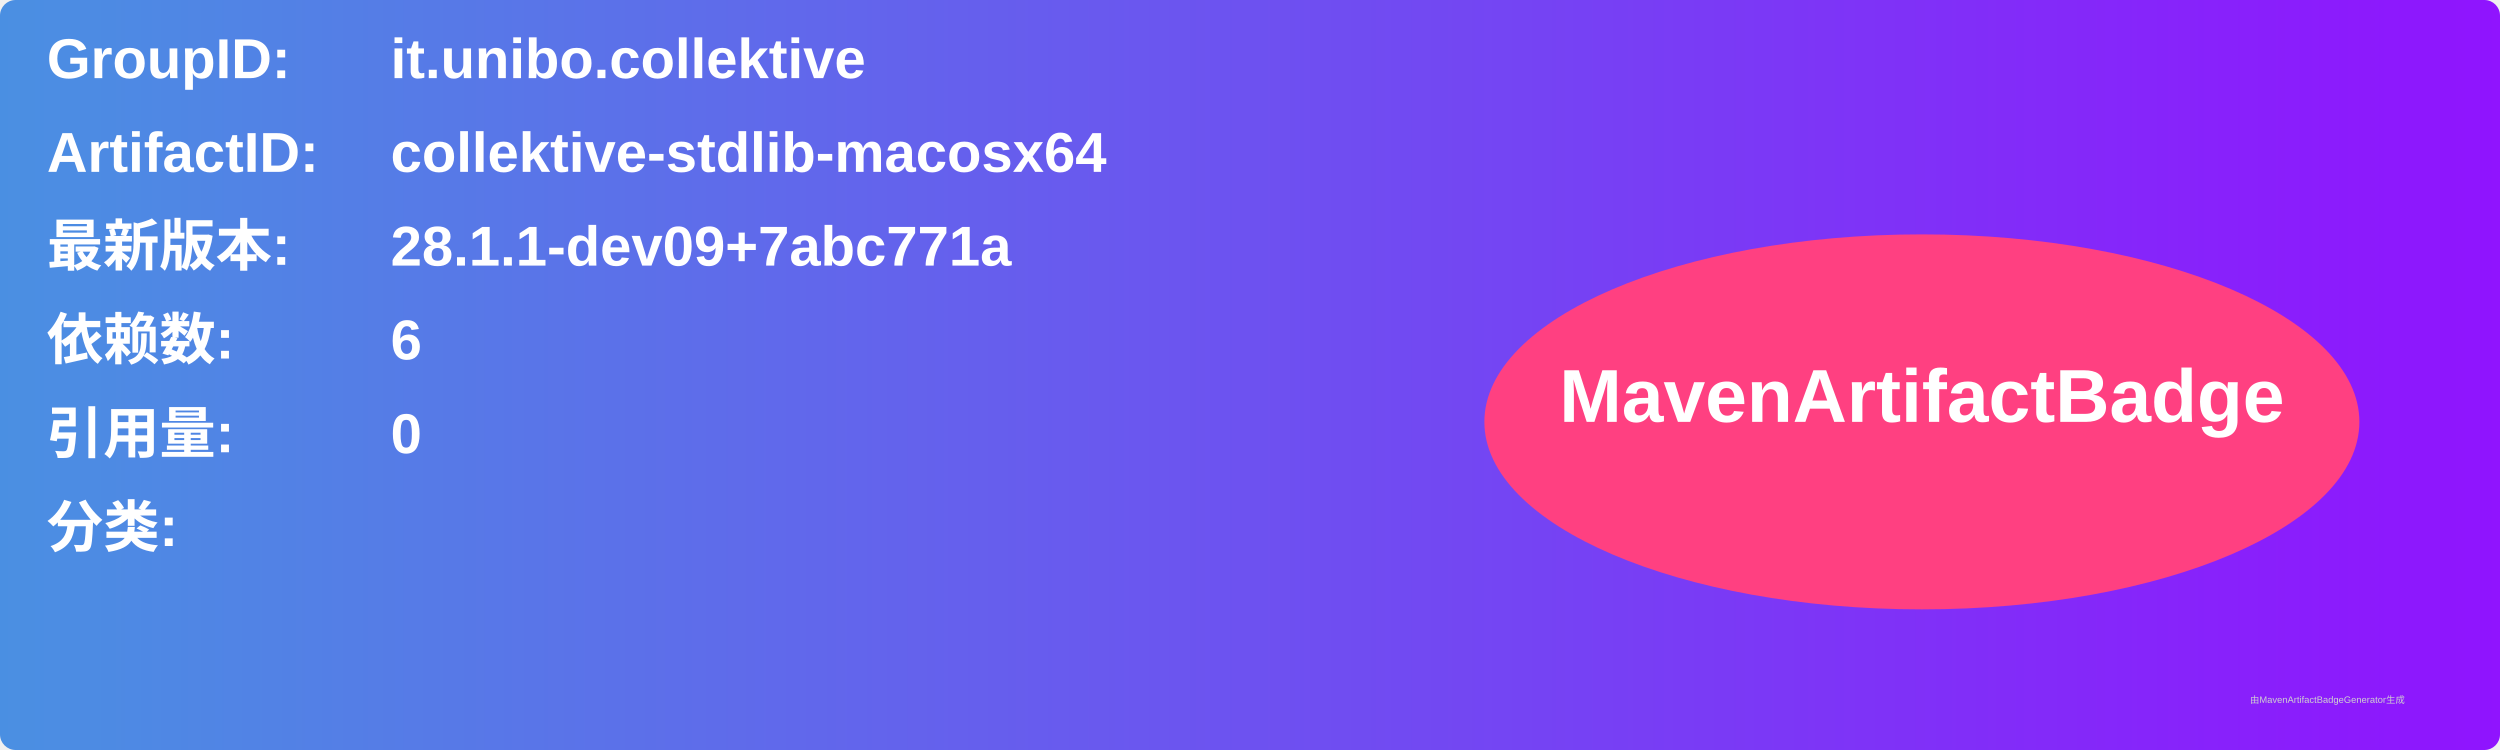
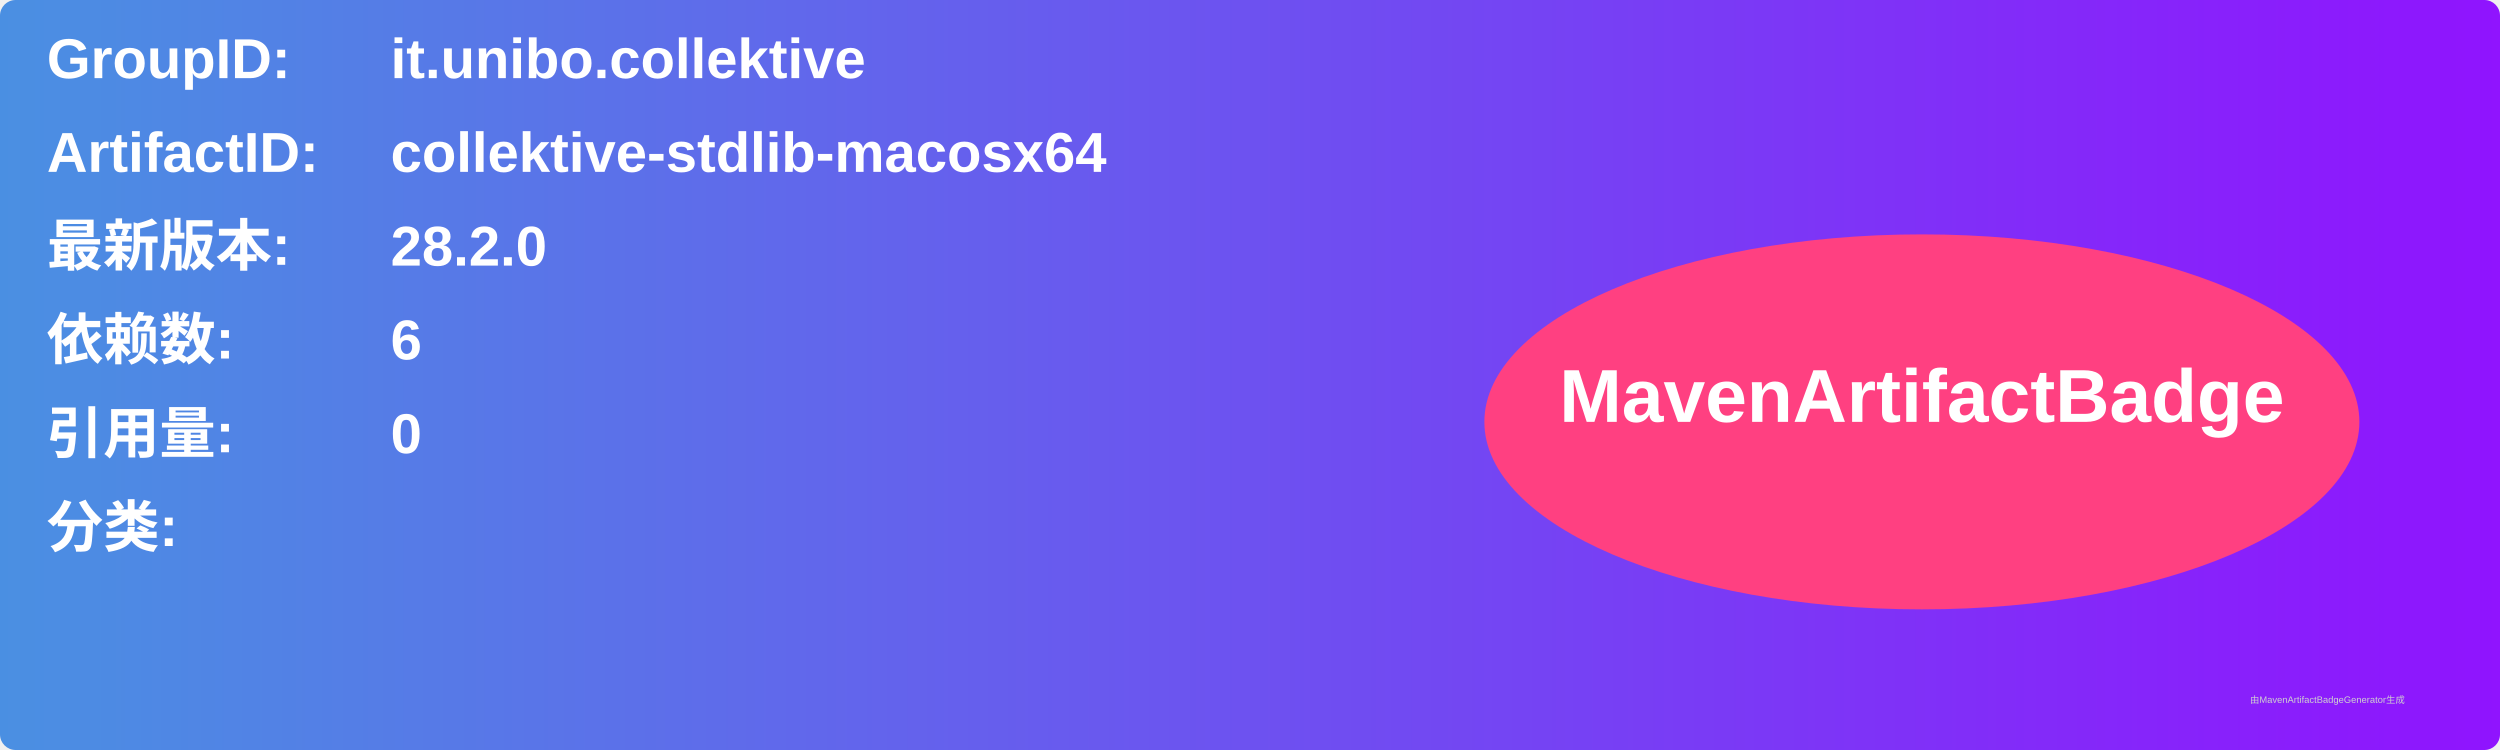
<svg xmlns="http://www.w3.org/2000/svg" width="800" height="240" viewBox="0 0 800 240">
  <linearGradient id="grad" x1="0%" y1="0%" x2="100%" y2="0%">
    <stop offset="0%" stop-color="#4a90e2" />
    <stop offset="100%" stop-color="#9013fe" />
  </linearGradient>
  <rect width="100%" height="100%" rx="5" ry="5" fill="url(#grad)" />
  <g transform="translate(15, 15)">
    <text x="0" y="10" font-family="Arial" font-size="18" fill="white" font-weight="bold" width="260">GroupID:</text>
    <text x="110" y="10" font-family="Arial" font-size="18" fill="white" font-weight="bold" width="460">it.unibo.collektive</text>
    <text x="0" y="40" font-family="Arial" font-size="18" fill="white" font-weight="bold" width="260">ArtifactID:</text>
    <text x="110" y="40" font-family="Arial" font-size="18" fill="white" font-weight="bold" width="460">collektive-stdlib-macosx64</text>
    <text x="0" y="70" font-family="Arial" font-size="18" fill="white" font-weight="bold">最新版本:</text>
    <text x="110" y="70" font-family="Arial" font-size="18" fill="white" font-weight="bold">
-       <tspan font-weight="bold">28.1.1-dev09+7abc771a</tspan>
+       <tspan font-weight="bold">28.2.0</tspan>
    </text>
    <text x="0" y="100" font-family="Arial" font-size="18" fill="white" font-weight="bold">依赖数: </text>
    <text x="110" y="100" font-family="Arial" font-size="18" fill="white">
      <tspan font-weight="bold">6</tspan>
    </text>
    <text x="0" y="130" font-family="Arial" font-size="18" fill="white" font-weight="bold">引用量: </text>
    <text x="110" y="130" font-family="Arial" font-size="18" fill="white">
      <tspan font-weight="bold">0</tspan>
    </text>
    <text x="0" y="160" font-family="Arial" font-size="18" fill="white" font-weight="bold">分类:</text>
    <text x="10" y="190" font-family="Arial" font-size="10" fill="white">
      <tspan font-weight="bold" />
    </text>
    <ellipse cx="600" cy="120" rx="140" ry="60" fill="#ff4081" />
    <text x="600" y="120" text-anchor="middle" font-family="Arial" font-size="24" fill="white" font-weight="bold">MavenArtifactBadge</text>
  </g>
  <text x="720" y="225" font-family="Arial" font-size="3" fill="#d0d0d0">由MavenArtifactBadgeGenerator生成</text>
</svg>
